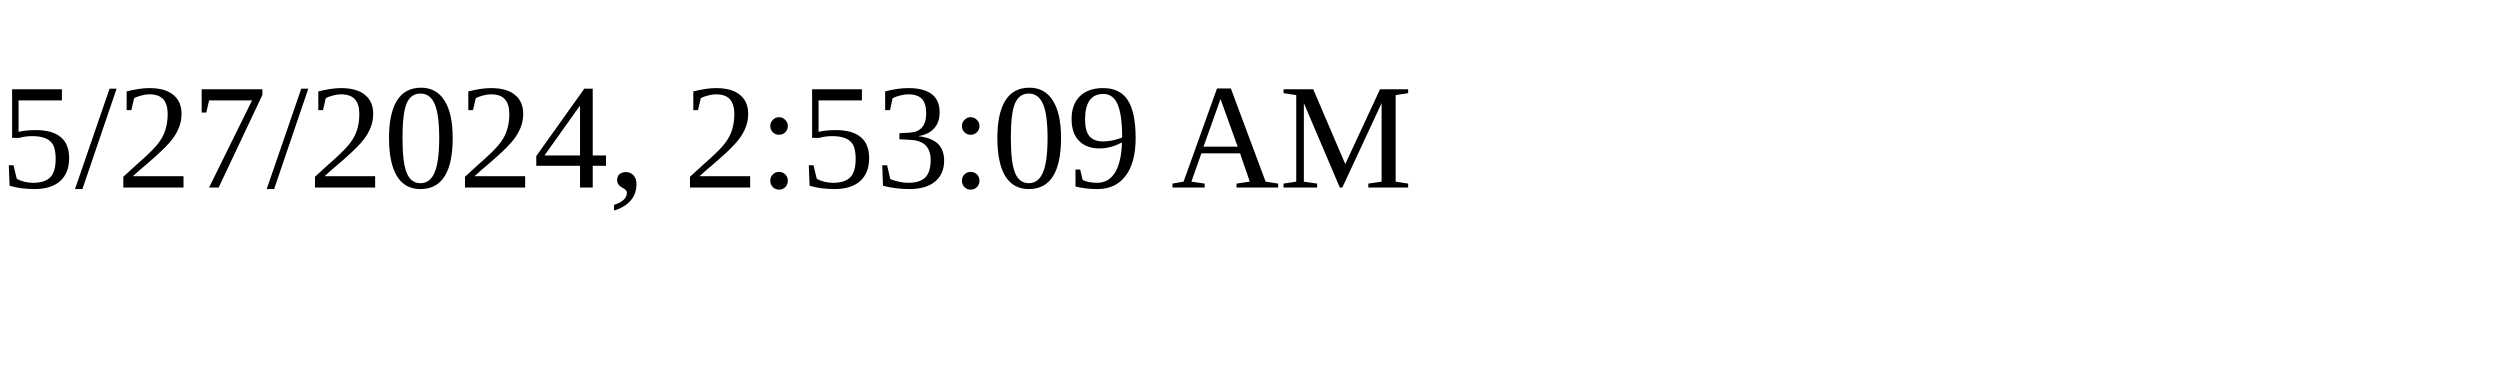
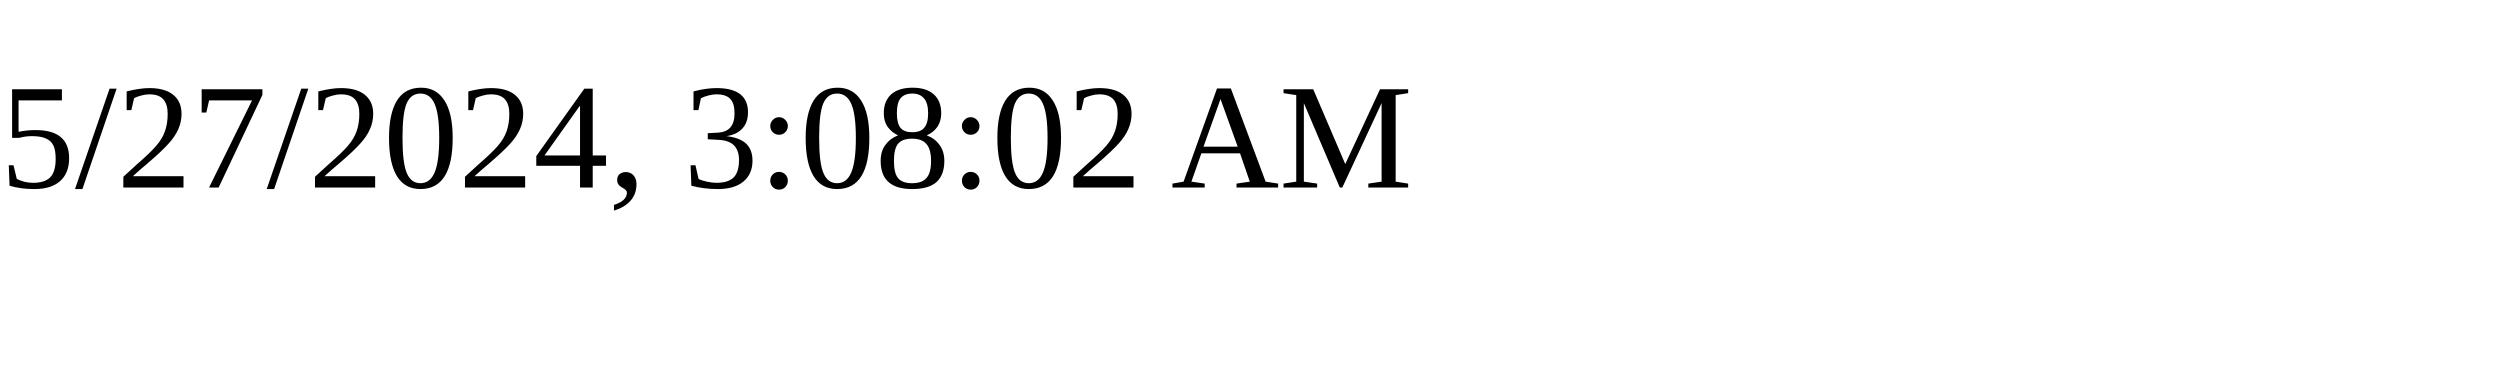
<svg xmlns="http://www.w3.org/2000/svg" height="30" width="200">
-   <text x="0" y="15">5/27/2024, 2:53:09 AM</text>
+   <text x="0" y="15">5/27/2024, 3:08:02 AM</text>
</svg>
